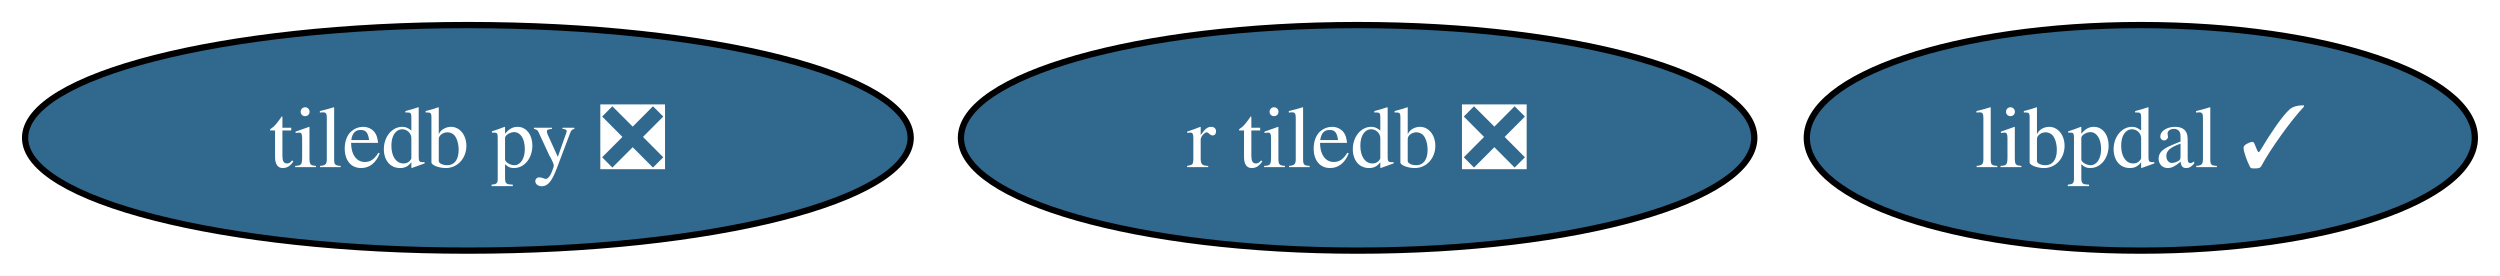
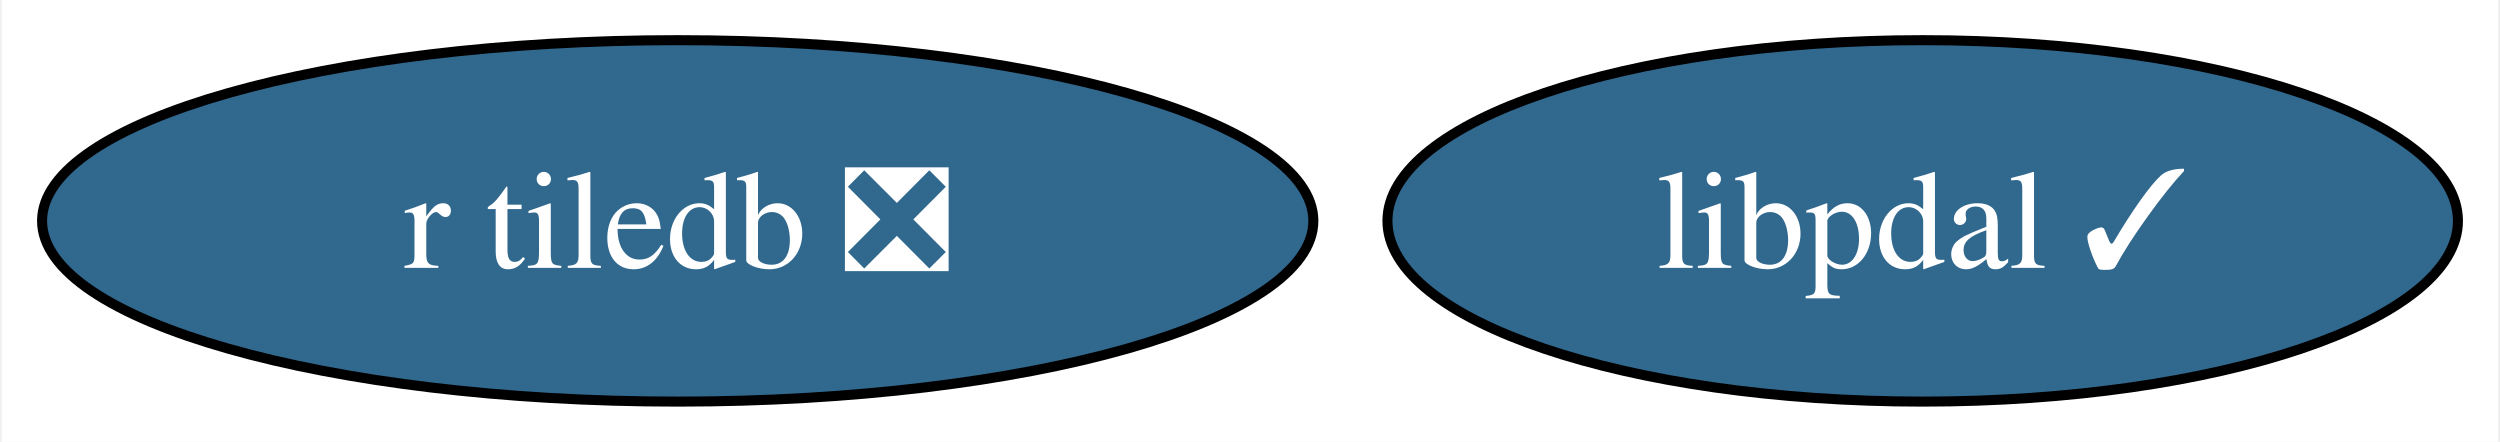
- <svg xmlns="http://www.w3.org/2000/svg" xmlns:xlink="http://www.w3.org/1999/xlink" width="399pt" height="44pt" viewBox="0.00 0.00 398.99 44.00">
+ <svg xmlns="http://www.w3.org/2000/svg" xmlns:xlink="http://www.w3.org/1999/xlink" width="249pt" height="44pt" viewBox="0.00 0.00 248.62 44.00">
  <g id="graph0" class="graph" transform="scale(1 1) rotate(0) translate(4 40)">
-     <polygon fill="white" stroke="none" points="-4,4 -4,-40 394.99,-40 394.99,4 -4,4" />
+     <polygon fill="white" stroke="none" points="-4,4 -4,-40 244.62,-40 244.62,4 -4,4" />
    <g id="node1" class="node">
      <g id="a_node1">
-         <a xlink:href="https://github.com/conda-forge/tiledb-py-feedstock/pull/225" xlink:title="tiledb py ❎">
-           <ellipse fill="#31688e" stroke="black" cx="70.67" cy="-18" rx="70.67" ry="18" />
-           <text text-anchor="middle" x="70.67" y="-13.32" font-family="Times,serif" font-size="14.00" fill="white">tiledb py ❎</text>
+         <a xlink:href="https://github.com/conda-forge/r-tiledb-feedstock/pull/85" xlink:title="r tiledb ❎">
+           <ellipse fill="#31688e" stroke="black" cx="63.31" cy="-18" rx="63.31" ry="18" />
+           <text text-anchor="middle" x="63.31" y="-13.32" font-family="Times,serif" font-size="14.00" fill="white">r tiledb ❎</text>
        </a>
      </g>
    </g>
    <g id="node2" class="node">
      <g id="a_node2">
-         <a xlink:href="https://github.com/conda-forge/r-tiledb-feedstock/pull/85" xlink:title="r tiledb ❎">
-           <ellipse fill="#31688e" stroke="black" cx="212.67" cy="-18" rx="63.31" ry="18" />
-           <text text-anchor="middle" x="212.67" y="-13.32" font-family="Times,serif" font-size="14.00" fill="white">r tiledb ❎</text>
-         </a>
-       </g>
-     </g>
-     <g id="node3" class="node">
-       <g id="a_node3">
        <a xlink:href="https://github.com/conda-forge/libpdal-feedstock/pull/8" xlink:title="libpdal ✓">
-           <ellipse fill="#31688e" stroke="black" cx="337.67" cy="-18" rx="53.31" ry="18" />
-           <text text-anchor="middle" x="337.67" y="-13.32" font-family="Times,serif" font-size="14.00" fill="white">libpdal ✓</text>
+           <ellipse fill="#31688e" stroke="black" cx="187.31" cy="-18" rx="53.31" ry="18" />
+           <text text-anchor="middle" x="187.31" y="-13.32" font-family="Times,serif" font-size="14.00" fill="white">libpdal ✓</text>
        </a>
      </g>
    </g>
  </g>
</svg>
